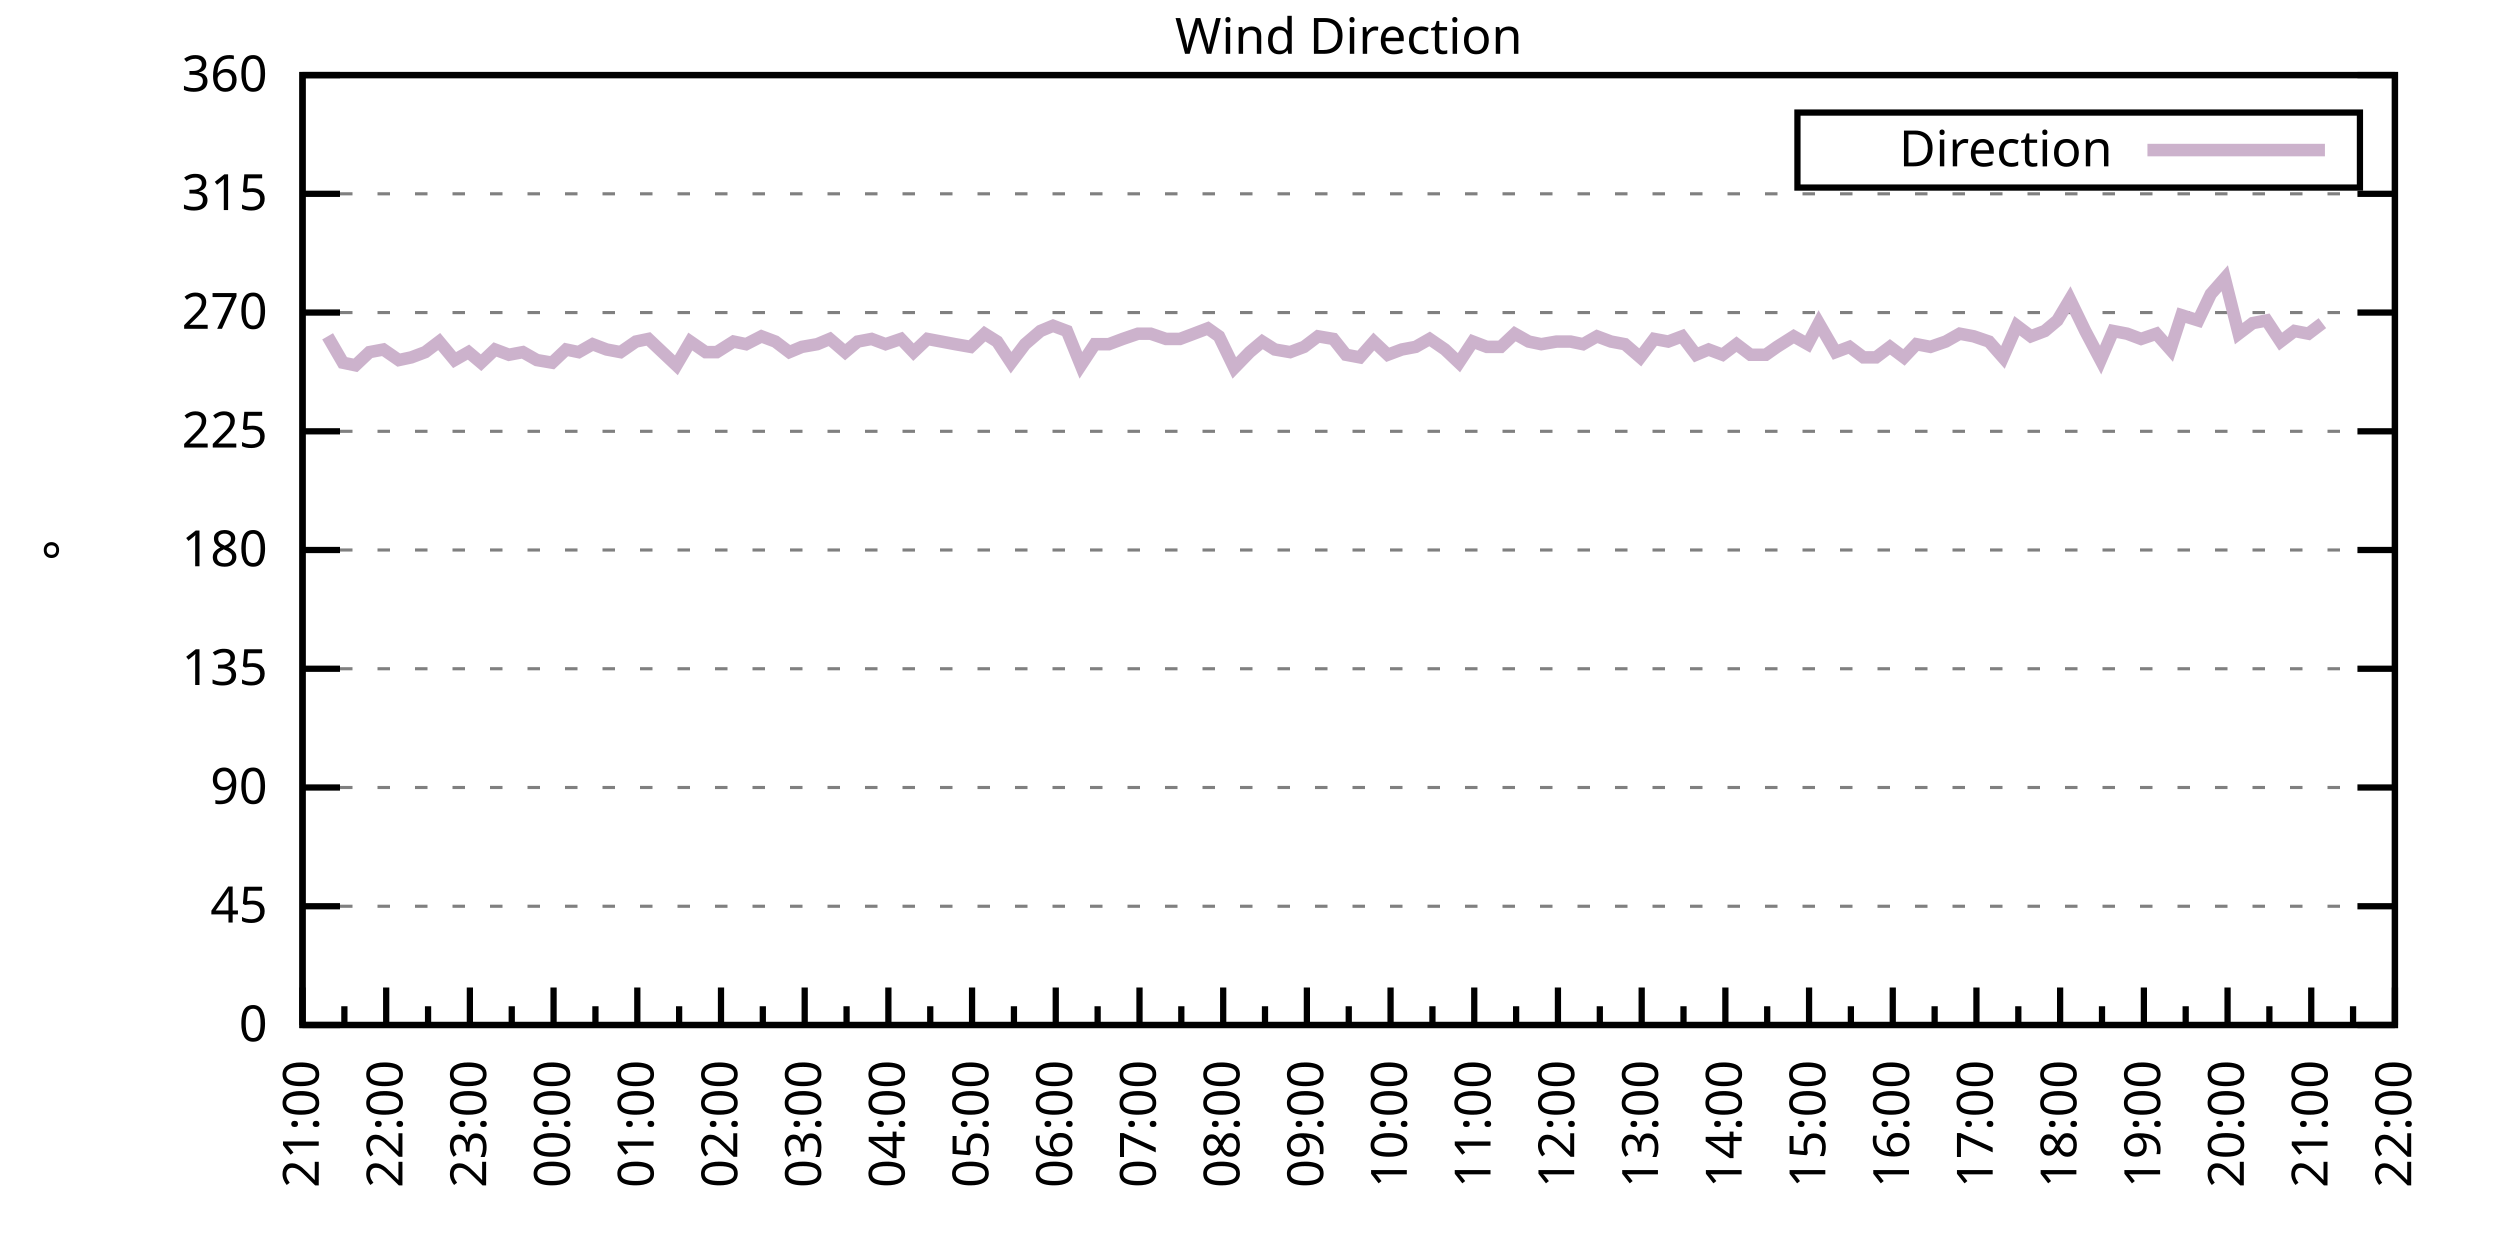
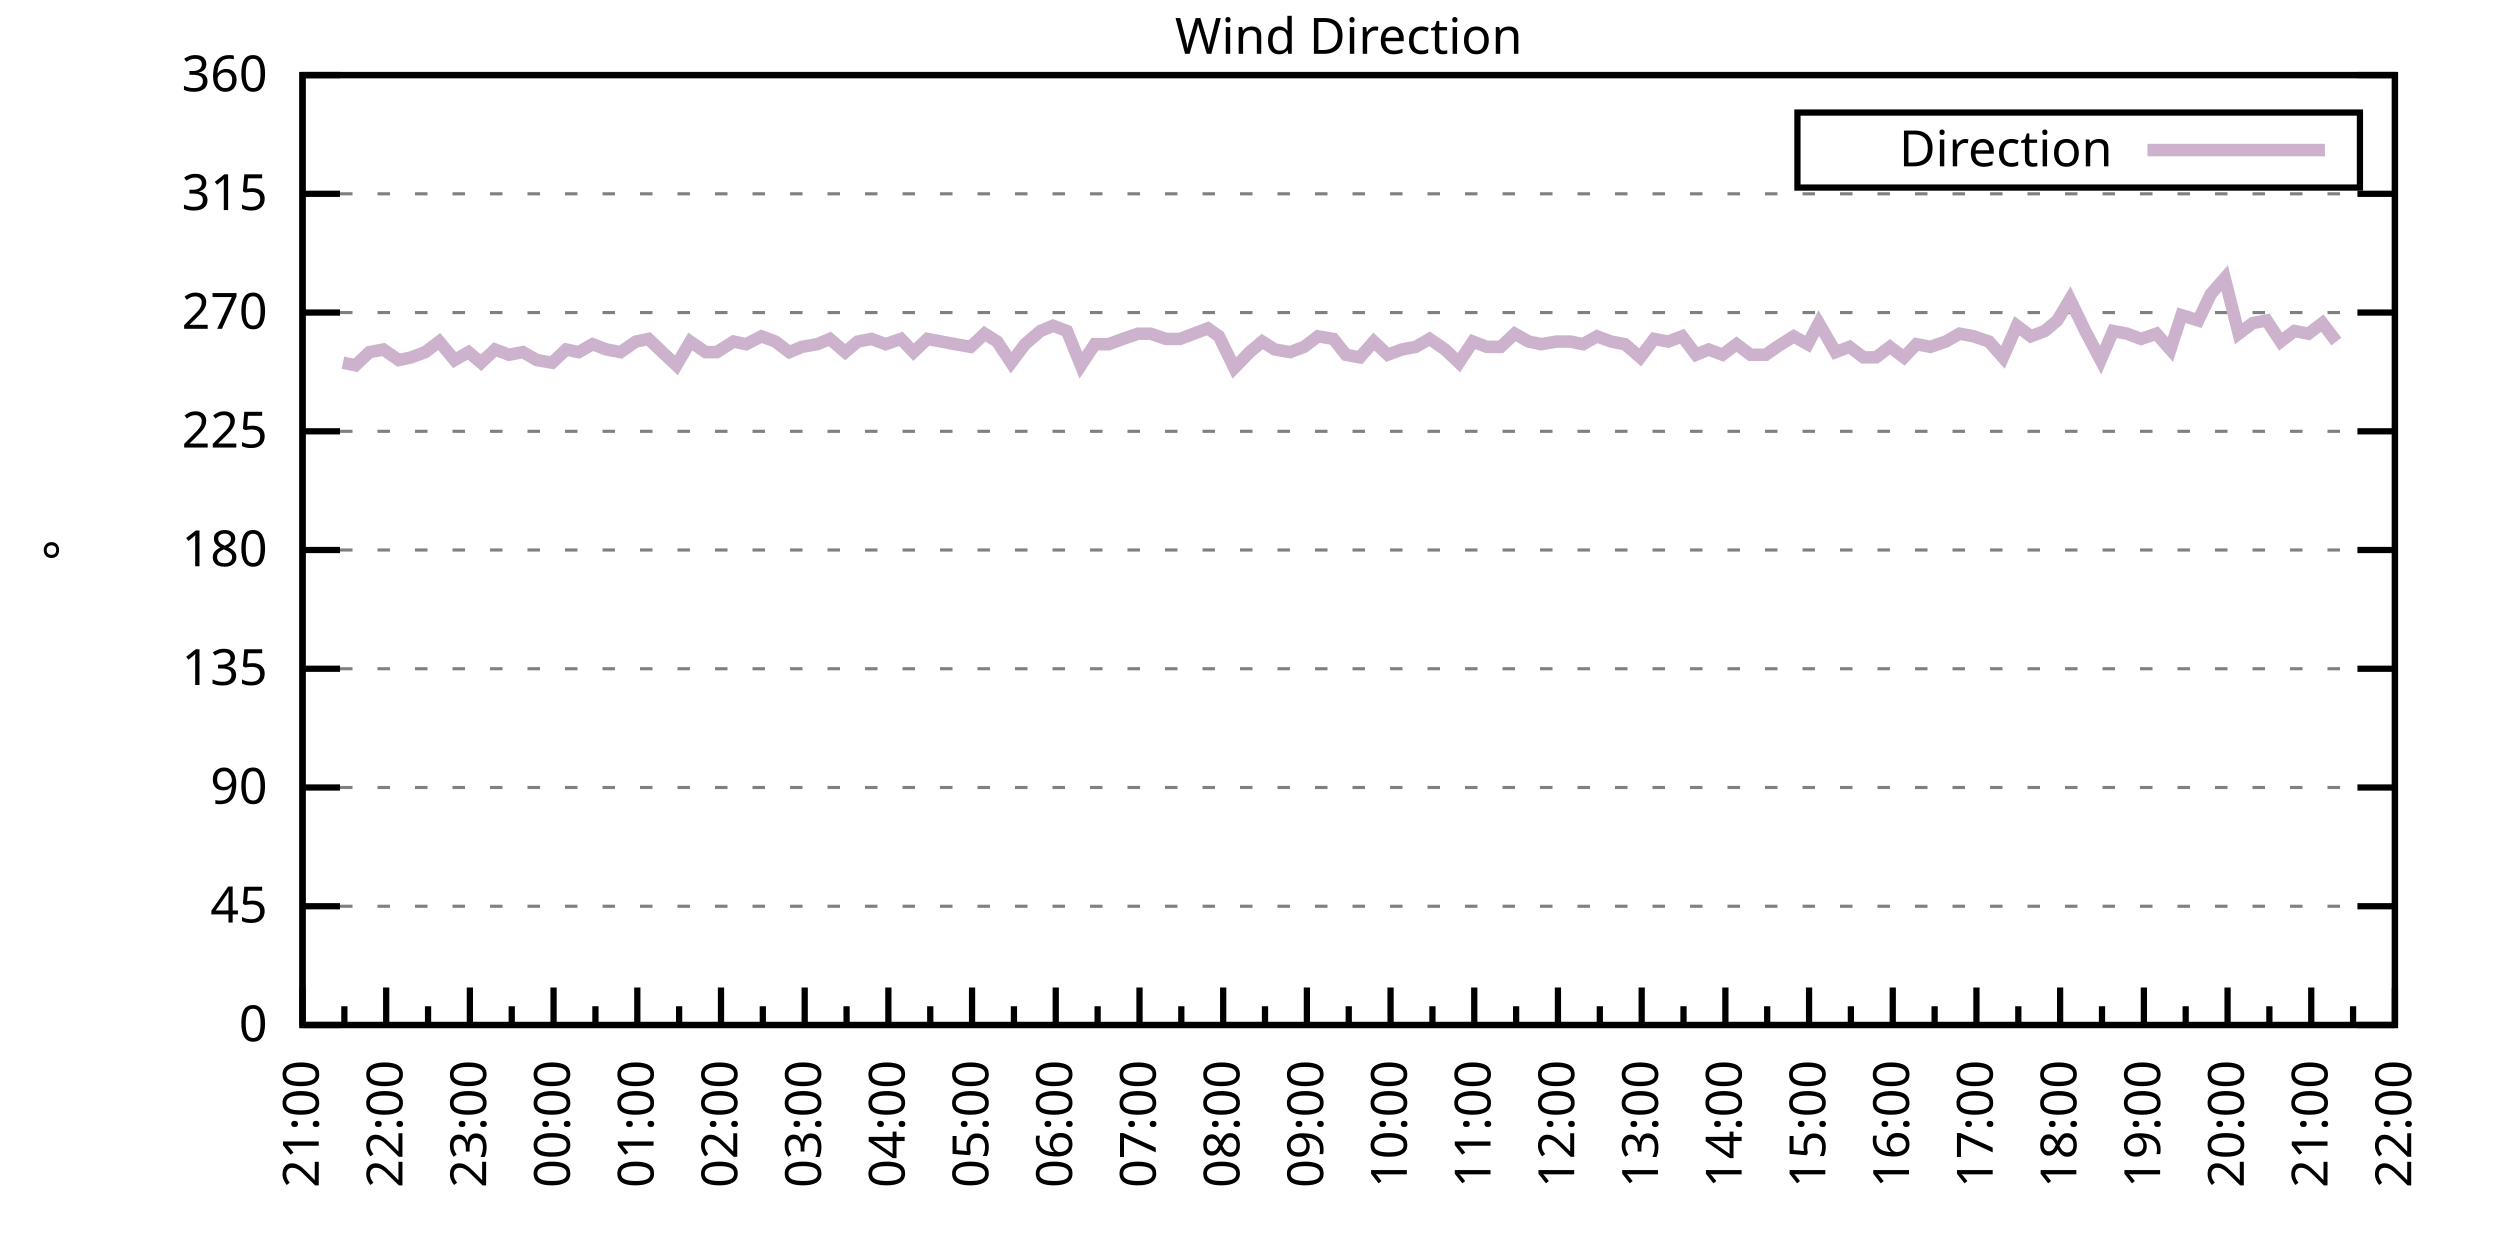
<svg xmlns="http://www.w3.org/2000/svg" xmlns:xlink="http://www.w3.org/1999/xlink" width="400" height="200" viewBox="0 0 400 200">
  <g id="gnuplot_canvas">
    <rect x="0" y="0" width="400" height="200" fill="none" />
    <defs>
      <circle id="gpDot" r="0.5" stroke-width="0.5" stroke="currentColor" />
      <path id="gpPt0" stroke-width="0.333" stroke="currentColor" d="M-1,0 h2 M0,-1 v2" />
      <path id="gpPt1" stroke-width="0.333" stroke="currentColor" d="M-1,-1 L1,1 M1,-1 L-1,1" />
      <path id="gpPt2" stroke-width="0.333" stroke="currentColor" d="M-1,0 L1,0 M0,-1 L0,1 M-1,-1 L1,1 M-1,1 L1,-1" />
      <rect id="gpPt3" stroke-width="0.333" stroke="currentColor" x="-1" y="-1" width="2" height="2" />
      <rect id="gpPt4" stroke-width="0.333" stroke="currentColor" fill="currentColor" x="-1" y="-1" width="2" height="2" />
      <circle id="gpPt5" stroke-width="0.333" stroke="currentColor" cx="0" cy="0" r="1" />
      <use xlink:href="#gpPt5" id="gpPt6" fill="currentColor" stroke="none" />
      <path id="gpPt7" stroke-width="0.333" stroke="currentColor" d="M0,-1.33 L-1.33,0.67 L1.33,0.67 z" />
      <use xlink:href="#gpPt7" id="gpPt8" fill="currentColor" stroke="none" />
      <use xlink:href="#gpPt7" id="gpPt9" stroke="currentColor" transform="rotate(180)" />
      <use xlink:href="#gpPt9" id="gpPt10" fill="currentColor" stroke="none" />
      <use xlink:href="#gpPt3" id="gpPt11" stroke="currentColor" transform="rotate(45)" />
      <use xlink:href="#gpPt11" id="gpPt12" fill="currentColor" stroke="none" />
      <path id="gpPt13" stroke-width="0.333" stroke="currentColor" d="M0,1.330 L1.265,0.411 L0.782,-1.067 L-0.782,-1.076 L-1.265,0.411 z" />
      <use xlink:href="#gpPt13" id="gpPt14" fill="currentColor" stroke="none" />
      <filter id="textbox" filterUnits="objectBoundingBox" x="0" y="0" height="1" width="1">
        <feFlood flood-color="white" flood-opacity="1" result="bgnd" />
        <feComposite in="SourceGraphic" in2="bgnd" operator="atop" />
      </filter>
      <filter id="greybox" filterUnits="objectBoundingBox" x="0" y="0" height="1" width="1">
        <feFlood flood-color="lightgrey" flood-opacity="1" result="grey" />
        <feComposite in="SourceGraphic" in2="grey" operator="atop" />
      </filter>
    </defs>
    <g fill="none" color="white" stroke="currentColor" stroke-width="1.00" stroke-linecap="butt" stroke-linejoin="miter">
</g>
    <g fill="none" color="black" stroke="currentColor" stroke-width="1.00" stroke-linecap="butt" stroke-linejoin="miter">
      <g stroke="none" shape-rendering="crispEdges">
        <polygon fill="rgb(255, 255, 255)" points="48.40,164.00 383.18,164.00 383.18,12.02 48.40,12.02 " />
      </g>
    </g>
    <g fill="none" color="black" stroke="currentColor" stroke-width="1.00" stroke-linecap="butt" stroke-linejoin="miter">
</g>
    <g fill="none" color="black" stroke="black" stroke-width="0.50" stroke-linecap="butt" stroke-linejoin="miter">
</g>
    <g fill="none" color="gray" stroke="currentColor" stroke-width="0.50" stroke-linecap="butt" stroke-linejoin="miter">
      <path stroke="gray" stroke-dasharray="2,4" class="gridline" d="M48.40,164.00 L383.19,164.00  " />
    </g>
    <g fill="none" color="gray" stroke="gray" stroke-width="1.00" stroke-linecap="butt" stroke-linejoin="miter">
</g>
    <g fill="none" color="black" stroke="currentColor" stroke-width="1.00" stroke-linecap="butt" stroke-linejoin="miter">
      <path stroke="black" d="M48.40,164.00 L54.40,164.00 M383.19,164.00 L377.19,164.00  " />
      <g transform="translate(42.80,166.60)" stroke="none" fill="black" font-family="Sans" font-size="8.00" text-anchor="end">
        <text>
          <tspan font-family="Sans"> 0</tspan>
        </text>
      </g>
    </g>
    <g fill="none" color="black" stroke="currentColor" stroke-width="1.00" stroke-linecap="butt" stroke-linejoin="miter">
</g>
    <g fill="none" color="black" stroke="black" stroke-width="0.50" stroke-linecap="butt" stroke-linejoin="miter">
</g>
    <g fill="none" color="gray" stroke="currentColor" stroke-width="0.50" stroke-linecap="butt" stroke-linejoin="miter">
      <path stroke="gray" stroke-dasharray="2,4" class="gridline" d="M48.40,145.00 L383.19,145.00  " />
    </g>
    <g fill="none" color="gray" stroke="gray" stroke-width="1.00" stroke-linecap="butt" stroke-linejoin="miter">
</g>
    <g fill="none" color="black" stroke="currentColor" stroke-width="1.00" stroke-linecap="butt" stroke-linejoin="miter">
      <path stroke="black" d="M48.40,145.00 L54.40,145.00 M383.19,145.00 L377.19,145.00  " />
      <g transform="translate(42.80,147.60)" stroke="none" fill="black" font-family="Sans" font-size="8.00" text-anchor="end">
        <text>
          <tspan font-family="Sans"> 45</tspan>
        </text>
      </g>
    </g>
    <g fill="none" color="black" stroke="currentColor" stroke-width="1.00" stroke-linecap="butt" stroke-linejoin="miter">
</g>
    <g fill="none" color="black" stroke="black" stroke-width="0.50" stroke-linecap="butt" stroke-linejoin="miter">
</g>
    <g fill="none" color="gray" stroke="currentColor" stroke-width="0.50" stroke-linecap="butt" stroke-linejoin="miter">
      <path stroke="gray" stroke-dasharray="2,4" class="gridline" d="M48.40,126.00 L383.19,126.00  " />
    </g>
    <g fill="none" color="gray" stroke="gray" stroke-width="1.00" stroke-linecap="butt" stroke-linejoin="miter">
</g>
    <g fill="none" color="black" stroke="currentColor" stroke-width="1.00" stroke-linecap="butt" stroke-linejoin="miter">
      <path stroke="black" d="M48.40,126.00 L54.40,126.00 M383.19,126.00 L377.19,126.00  " />
      <g transform="translate(42.80,128.60)" stroke="none" fill="black" font-family="Sans" font-size="8.00" text-anchor="end">
        <text>
          <tspan font-family="Sans"> 90</tspan>
        </text>
      </g>
    </g>
    <g fill="none" color="black" stroke="currentColor" stroke-width="1.00" stroke-linecap="butt" stroke-linejoin="miter">
</g>
    <g fill="none" color="black" stroke="black" stroke-width="0.50" stroke-linecap="butt" stroke-linejoin="miter">
</g>
    <g fill="none" color="gray" stroke="currentColor" stroke-width="0.50" stroke-linecap="butt" stroke-linejoin="miter">
      <path stroke="gray" stroke-dasharray="2,4" class="gridline" d="M48.40,107.00 L383.19,107.00  " />
    </g>
    <g fill="none" color="gray" stroke="gray" stroke-width="1.00" stroke-linecap="butt" stroke-linejoin="miter">
</g>
    <g fill="none" color="black" stroke="currentColor" stroke-width="1.00" stroke-linecap="butt" stroke-linejoin="miter">
      <path stroke="black" d="M48.40,107.00 L54.40,107.00 M383.19,107.00 L377.19,107.00  " />
      <g transform="translate(42.80,109.60)" stroke="none" fill="black" font-family="Sans" font-size="8.00" text-anchor="end">
        <text>
          <tspan font-family="Sans"> 135</tspan>
        </text>
      </g>
    </g>
    <g fill="none" color="black" stroke="currentColor" stroke-width="1.00" stroke-linecap="butt" stroke-linejoin="miter">
</g>
    <g fill="none" color="black" stroke="black" stroke-width="0.50" stroke-linecap="butt" stroke-linejoin="miter">
</g>
    <g fill="none" color="gray" stroke="currentColor" stroke-width="0.50" stroke-linecap="butt" stroke-linejoin="miter">
      <path stroke="gray" stroke-dasharray="2,4" class="gridline" d="M48.40,88.00 L383.19,88.00  " />
    </g>
    <g fill="none" color="gray" stroke="gray" stroke-width="1.00" stroke-linecap="butt" stroke-linejoin="miter">
</g>
    <g fill="none" color="black" stroke="currentColor" stroke-width="1.00" stroke-linecap="butt" stroke-linejoin="miter">
      <path stroke="black" d="M48.40,88.00 L54.40,88.00 M383.19,88.00 L377.19,88.00  " />
      <g transform="translate(42.80,90.60)" stroke="none" fill="black" font-family="Sans" font-size="8.00" text-anchor="end">
        <text>
          <tspan font-family="Sans"> 180</tspan>
        </text>
      </g>
    </g>
    <g fill="none" color="black" stroke="currentColor" stroke-width="1.00" stroke-linecap="butt" stroke-linejoin="miter">
</g>
    <g fill="none" color="black" stroke="black" stroke-width="0.50" stroke-linecap="butt" stroke-linejoin="miter">
</g>
    <g fill="none" color="gray" stroke="currentColor" stroke-width="0.50" stroke-linecap="butt" stroke-linejoin="miter">
      <path stroke="gray" stroke-dasharray="2,4" class="gridline" d="M48.40,69.01 L383.19,69.01  " />
    </g>
    <g fill="none" color="gray" stroke="gray" stroke-width="1.00" stroke-linecap="butt" stroke-linejoin="miter">
</g>
    <g fill="none" color="black" stroke="currentColor" stroke-width="1.00" stroke-linecap="butt" stroke-linejoin="miter">
      <path stroke="black" d="M48.40,69.01 L54.40,69.01 M383.19,69.01 L377.19,69.01  " />
      <g transform="translate(42.80,71.61)" stroke="none" fill="black" font-family="Sans" font-size="8.00" text-anchor="end">
        <text>
          <tspan font-family="Sans"> 225</tspan>
        </text>
      </g>
    </g>
    <g fill="none" color="black" stroke="currentColor" stroke-width="1.00" stroke-linecap="butt" stroke-linejoin="miter">
</g>
    <g fill="none" color="black" stroke="black" stroke-width="0.50" stroke-linecap="butt" stroke-linejoin="miter">
</g>
    <g fill="none" color="gray" stroke="currentColor" stroke-width="0.50" stroke-linecap="butt" stroke-linejoin="miter">
      <path stroke="gray" stroke-dasharray="2,4" class="gridline" d="M48.40,50.01 L383.19,50.01  " />
    </g>
    <g fill="none" color="gray" stroke="gray" stroke-width="1.00" stroke-linecap="butt" stroke-linejoin="miter">
</g>
    <g fill="none" color="black" stroke="currentColor" stroke-width="1.00" stroke-linecap="butt" stroke-linejoin="miter">
      <path stroke="black" d="M48.40,50.01 L54.40,50.01 M383.19,50.01 L377.19,50.01  " />
      <g transform="translate(42.80,52.61)" stroke="none" fill="black" font-family="Sans" font-size="8.00" text-anchor="end">
        <text>
          <tspan font-family="Sans"> 270</tspan>
        </text>
      </g>
    </g>
    <g fill="none" color="black" stroke="currentColor" stroke-width="1.00" stroke-linecap="butt" stroke-linejoin="miter">
</g>
    <g fill="none" color="black" stroke="black" stroke-width="0.50" stroke-linecap="butt" stroke-linejoin="miter">
</g>
    <g fill="none" color="gray" stroke="currentColor" stroke-width="0.50" stroke-linecap="butt" stroke-linejoin="miter">
      <path stroke="gray" stroke-dasharray="2,4" class="gridline" d="M48.40,31.01 L383.19,31.01  " />
    </g>
    <g fill="none" color="gray" stroke="gray" stroke-width="1.00" stroke-linecap="butt" stroke-linejoin="miter">
</g>
    <g fill="none" color="black" stroke="currentColor" stroke-width="1.00" stroke-linecap="butt" stroke-linejoin="miter">
      <path stroke="black" d="M48.40,31.01 L54.40,31.01 M383.19,31.01 L377.19,31.01  " />
      <g transform="translate(42.80,33.61)" stroke="none" fill="black" font-family="Sans" font-size="8.00" text-anchor="end">
        <text>
          <tspan font-family="Sans"> 315</tspan>
        </text>
      </g>
    </g>
    <g fill="none" color="black" stroke="currentColor" stroke-width="1.00" stroke-linecap="butt" stroke-linejoin="miter">
</g>
    <g fill="none" color="black" stroke="black" stroke-width="0.50" stroke-linecap="butt" stroke-linejoin="miter">
</g>
    <g fill="none" color="gray" stroke="currentColor" stroke-width="0.50" stroke-linecap="butt" stroke-linejoin="miter">
      <path stroke="gray" stroke-dasharray="2,4" class="gridline" d="M48.40,12.01 L383.19,12.01  " />
    </g>
    <g fill="none" color="gray" stroke="gray" stroke-width="1.00" stroke-linecap="butt" stroke-linejoin="miter">
</g>
    <g fill="none" color="black" stroke="currentColor" stroke-width="1.00" stroke-linecap="butt" stroke-linejoin="miter">
      <path stroke="black" d="M48.40,12.01 L54.40,12.01 M383.19,12.01 L377.19,12.01  " />
      <g transform="translate(42.80,14.61)" stroke="none" fill="black" font-family="Sans" font-size="8.00" text-anchor="end">
        <text>
          <tspan font-family="Sans"> 360</tspan>
        </text>
      </g>
    </g>
    <g fill="none" color="black" stroke="currentColor" stroke-width="1.00" stroke-linecap="butt" stroke-linejoin="miter">
      <path stroke="black" d="M48.40,164.00 L48.40,158.00  " />
      <g transform="translate(51.00,169.60) rotate(270)" stroke="none" fill="black" font-family="Sans" font-size="8.00" text-anchor="end">
        <text>
          <tspan font-family="Sans">21:00</tspan>
        </text>
      </g>
    </g>
    <g fill="none" color="black" stroke="currentColor" stroke-width="1.00" stroke-linecap="butt" stroke-linejoin="miter">
      <path stroke="black" d="M55.10,164.00 L55.10,161.00 M61.79,164.00 L61.79,158.00  " />
      <g transform="translate(64.39,169.60) rotate(270)" stroke="none" fill="black" font-family="Sans" font-size="8.00" text-anchor="end">
        <text>
          <tspan font-family="Sans">22:00</tspan>
        </text>
      </g>
    </g>
    <g fill="none" color="black" stroke="currentColor" stroke-width="1.00" stroke-linecap="butt" stroke-linejoin="miter">
      <path stroke="black" d="M68.49,164.00 L68.49,161.00 M75.18,164.00 L75.18,158.00  " />
      <g transform="translate(77.78,169.60) rotate(270)" stroke="none" fill="black" font-family="Sans" font-size="8.00" text-anchor="end">
        <text>
          <tspan font-family="Sans">23:00</tspan>
        </text>
      </g>
    </g>
    <g fill="none" color="black" stroke="currentColor" stroke-width="1.00" stroke-linecap="butt" stroke-linejoin="miter">
      <path stroke="black" d="M81.88,164.00 L81.88,161.00 M88.57,164.00 L88.57,158.00  " />
      <g transform="translate(91.17,169.60) rotate(270)" stroke="none" fill="black" font-family="Sans" font-size="8.00" text-anchor="end">
        <text>
          <tspan font-family="Sans">00:00</tspan>
        </text>
      </g>
    </g>
    <g fill="none" color="black" stroke="currentColor" stroke-width="1.00" stroke-linecap="butt" stroke-linejoin="miter">
      <path stroke="black" d="M95.27,164.00 L95.27,161.00 M101.97,164.00 L101.97,158.00  " />
      <g transform="translate(104.57,169.60) rotate(270)" stroke="none" fill="black" font-family="Sans" font-size="8.00" text-anchor="end">
        <text>
          <tspan font-family="Sans">01:00</tspan>
        </text>
      </g>
    </g>
    <g fill="none" color="black" stroke="currentColor" stroke-width="1.00" stroke-linecap="butt" stroke-linejoin="miter">
      <path stroke="black" d="M108.66,164.00 L108.66,161.00 M115.36,164.00 L115.36,158.00  " />
      <g transform="translate(117.96,169.60) rotate(270)" stroke="none" fill="black" font-family="Sans" font-size="8.00" text-anchor="end">
        <text>
          <tspan font-family="Sans">02:00</tspan>
        </text>
      </g>
    </g>
    <g fill="none" color="black" stroke="currentColor" stroke-width="1.00" stroke-linecap="butt" stroke-linejoin="miter">
      <path stroke="black" d="M122.05,164.00 L122.05,161.00 M128.75,164.00 L128.75,158.00  " />
      <g transform="translate(131.35,169.60) rotate(270)" stroke="none" fill="black" font-family="Sans" font-size="8.00" text-anchor="end">
        <text>
          <tspan font-family="Sans">03:00</tspan>
        </text>
      </g>
    </g>
    <g fill="none" color="black" stroke="currentColor" stroke-width="1.00" stroke-linecap="butt" stroke-linejoin="miter">
      <path stroke="black" d="M135.45,164.00 L135.45,161.00 M142.14,164.00 L142.14,158.00  " />
      <g transform="translate(144.74,169.60) rotate(270)" stroke="none" fill="black" font-family="Sans" font-size="8.00" text-anchor="end">
        <text>
          <tspan font-family="Sans">04:00</tspan>
        </text>
      </g>
    </g>
    <g fill="none" color="black" stroke="currentColor" stroke-width="1.00" stroke-linecap="butt" stroke-linejoin="miter">
      <path stroke="black" d="M148.84,164.00 L148.84,161.00 M155.53,164.00 L155.53,158.00  " />
      <g transform="translate(158.13,169.60) rotate(270)" stroke="none" fill="black" font-family="Sans" font-size="8.00" text-anchor="end">
        <text>
          <tspan font-family="Sans">05:00</tspan>
        </text>
      </g>
    </g>
    <g fill="none" color="black" stroke="currentColor" stroke-width="1.00" stroke-linecap="butt" stroke-linejoin="miter">
      <path stroke="black" d="M162.23,164.00 L162.23,161.00 M168.92,164.00 L168.92,158.00  " />
      <g transform="translate(171.52,169.60) rotate(270)" stroke="none" fill="black" font-family="Sans" font-size="8.00" text-anchor="end">
        <text>
          <tspan font-family="Sans">06:00</tspan>
        </text>
      </g>
    </g>
    <g fill="none" color="black" stroke="currentColor" stroke-width="1.00" stroke-linecap="butt" stroke-linejoin="miter">
      <path stroke="black" d="M175.62,164.00 L175.62,161.00 M182.32,164.00 L182.32,158.00  " />
      <g transform="translate(184.92,169.60) rotate(270)" stroke="none" fill="black" font-family="Sans" font-size="8.00" text-anchor="end">
        <text>
          <tspan font-family="Sans">07:00</tspan>
        </text>
      </g>
    </g>
    <g fill="none" color="black" stroke="currentColor" stroke-width="1.00" stroke-linecap="butt" stroke-linejoin="miter">
      <path stroke="black" d="M189.01,164.00 L189.01,161.00 M195.71,164.00 L195.71,158.00  " />
      <g transform="translate(198.31,169.60) rotate(270)" stroke="none" fill="black" font-family="Sans" font-size="8.00" text-anchor="end">
        <text>
          <tspan font-family="Sans">08:00</tspan>
        </text>
      </g>
    </g>
    <g fill="none" color="black" stroke="currentColor" stroke-width="1.00" stroke-linecap="butt" stroke-linejoin="miter">
      <path stroke="black" d="M202.40,164.00 L202.40,161.00 M209.10,164.00 L209.10,158.00  " />
      <g transform="translate(211.70,169.60) rotate(270)" stroke="none" fill="black" font-family="Sans" font-size="8.00" text-anchor="end">
        <text>
          <tspan font-family="Sans">09:00</tspan>
        </text>
      </g>
    </g>
    <g fill="none" color="black" stroke="currentColor" stroke-width="1.00" stroke-linecap="butt" stroke-linejoin="miter">
      <path stroke="black" d="M215.80,164.00 L215.80,161.00 M222.49,164.00 L222.49,158.00  " />
      <g transform="translate(225.09,169.60) rotate(270)" stroke="none" fill="black" font-family="Sans" font-size="8.00" text-anchor="end">
        <text>
          <tspan font-family="Sans">10:00</tspan>
        </text>
      </g>
    </g>
    <g fill="none" color="black" stroke="currentColor" stroke-width="1.00" stroke-linecap="butt" stroke-linejoin="miter">
      <path stroke="black" d="M229.19,164.00 L229.19,161.00 M235.88,164.00 L235.88,158.00  " />
      <g transform="translate(238.48,169.60) rotate(270)" stroke="none" fill="black" font-family="Sans" font-size="8.00" text-anchor="end">
        <text>
          <tspan font-family="Sans">11:00</tspan>
        </text>
      </g>
    </g>
    <g fill="none" color="black" stroke="currentColor" stroke-width="1.00" stroke-linecap="butt" stroke-linejoin="miter">
      <path stroke="black" d="M242.58,164.00 L242.58,161.00 M249.27,164.00 L249.27,158.00  " />
      <g transform="translate(251.87,169.60) rotate(270)" stroke="none" fill="black" font-family="Sans" font-size="8.00" text-anchor="end">
        <text>
          <tspan font-family="Sans">12:00</tspan>
        </text>
      </g>
    </g>
    <g fill="none" color="black" stroke="currentColor" stroke-width="1.00" stroke-linecap="butt" stroke-linejoin="miter">
      <path stroke="black" d="M255.97,164.00 L255.97,161.00 M262.67,164.00 L262.67,158.00  " />
      <g transform="translate(265.27,169.60) rotate(270)" stroke="none" fill="black" font-family="Sans" font-size="8.00" text-anchor="end">
        <text>
          <tspan font-family="Sans">13:00</tspan>
        </text>
      </g>
    </g>
    <g fill="none" color="black" stroke="currentColor" stroke-width="1.00" stroke-linecap="butt" stroke-linejoin="miter">
      <path stroke="black" d="M269.36,164.00 L269.36,161.00 M276.06,164.00 L276.06,158.00  " />
      <g transform="translate(278.66,169.60) rotate(270)" stroke="none" fill="black" font-family="Sans" font-size="8.00" text-anchor="end">
        <text>
          <tspan font-family="Sans">14:00</tspan>
        </text>
      </g>
    </g>
    <g fill="none" color="black" stroke="currentColor" stroke-width="1.00" stroke-linecap="butt" stroke-linejoin="miter">
      <path stroke="black" d="M282.75,164.00 L282.75,161.00 M289.45,164.00 L289.45,158.00  " />
      <g transform="translate(292.05,169.60) rotate(270)" stroke="none" fill="black" font-family="Sans" font-size="8.00" text-anchor="end">
        <text>
          <tspan font-family="Sans">15:00</tspan>
        </text>
      </g>
    </g>
    <g fill="none" color="black" stroke="currentColor" stroke-width="1.00" stroke-linecap="butt" stroke-linejoin="miter">
      <path stroke="black" d="M296.14,164.00 L296.14,161.00 M302.84,164.00 L302.84,158.00  " />
      <g transform="translate(305.44,169.60) rotate(270)" stroke="none" fill="black" font-family="Sans" font-size="8.00" text-anchor="end">
        <text>
          <tspan font-family="Sans">16:00</tspan>
        </text>
      </g>
    </g>
    <g fill="none" color="black" stroke="currentColor" stroke-width="1.00" stroke-linecap="butt" stroke-linejoin="miter">
      <path stroke="black" d="M309.54,164.00 L309.54,161.00 M316.23,164.00 L316.23,158.00  " />
      <g transform="translate(318.83,169.60) rotate(270)" stroke="none" fill="black" font-family="Sans" font-size="8.00" text-anchor="end">
        <text>
          <tspan font-family="Sans">17:00</tspan>
        </text>
      </g>
    </g>
    <g fill="none" color="black" stroke="currentColor" stroke-width="1.00" stroke-linecap="butt" stroke-linejoin="miter">
      <path stroke="black" d="M322.93,164.00 L322.93,161.00 M329.62,164.00 L329.62,158.00  " />
      <g transform="translate(332.22,169.60) rotate(270)" stroke="none" fill="black" font-family="Sans" font-size="8.00" text-anchor="end">
        <text>
          <tspan font-family="Sans">18:00</tspan>
        </text>
      </g>
    </g>
    <g fill="none" color="black" stroke="currentColor" stroke-width="1.00" stroke-linecap="butt" stroke-linejoin="miter">
      <path stroke="black" d="M336.32,164.00 L336.32,161.00 M343.02,164.00 L343.02,158.00  " />
      <g transform="translate(345.62,169.60) rotate(270)" stroke="none" fill="black" font-family="Sans" font-size="8.00" text-anchor="end">
        <text>
          <tspan font-family="Sans">19:00</tspan>
        </text>
      </g>
    </g>
    <g fill="none" color="black" stroke="currentColor" stroke-width="1.00" stroke-linecap="butt" stroke-linejoin="miter">
      <path stroke="black" d="M349.71,164.00 L349.71,161.00 M356.41,164.00 L356.41,158.00  " />
      <g transform="translate(359.01,169.60) rotate(270)" stroke="none" fill="black" font-family="Sans" font-size="8.00" text-anchor="end">
        <text>
          <tspan font-family="Sans">20:00</tspan>
        </text>
      </g>
    </g>
    <g fill="none" color="black" stroke="currentColor" stroke-width="1.00" stroke-linecap="butt" stroke-linejoin="miter">
      <path stroke="black" d="M363.10,164.00 L363.10,161.00 M369.80,164.00 L369.80,158.00  " />
      <g transform="translate(372.40,169.60) rotate(270)" stroke="none" fill="black" font-family="Sans" font-size="8.00" text-anchor="end">
        <text>
          <tspan font-family="Sans">21:00</tspan>
        </text>
      </g>
    </g>
    <g fill="none" color="black" stroke="currentColor" stroke-width="1.00" stroke-linecap="butt" stroke-linejoin="miter">
      <path stroke="black" d="M376.49,164.00 L376.49,161.00 M383.19,164.00 L383.19,158.00  " />
      <g transform="translate(385.79,169.60) rotate(270)" stroke="none" fill="black" font-family="Sans" font-size="8.00" text-anchor="end">
        <text>
          <tspan font-family="Sans">22:00</tspan>
        </text>
      </g>
    </g>
    <g fill="none" color="black" stroke="currentColor" stroke-width="1.00" stroke-linecap="butt" stroke-linejoin="miter">
</g>
    <g fill="none" color="black" stroke="currentColor" stroke-width="1.00" stroke-linecap="butt" stroke-linejoin="miter">
      <path stroke="black" d="M48.40,12.01 L48.40,164.00 L383.19,164.00 L383.19,12.01 L48.40,12.01 Z  " />
    </g>
    <g fill="none" color="black" stroke="currentColor" stroke-width="1.00" stroke-linecap="butt" stroke-linejoin="miter">
      <g transform="translate(12.80,88.01) rotate(270)" stroke="none" fill="black" font-family="Sans" font-size="8.00" text-anchor="middle">
        <text>
          <tspan font-family="Sans">°</tspan>
        </text>
      </g>
    </g>
    <g fill="none" color="black" stroke="currentColor" stroke-width="1.00" stroke-linecap="butt" stroke-linejoin="miter">
</g>
    <g fill="none" color="black" stroke="currentColor" stroke-width="1.00" stroke-linecap="butt" stroke-linejoin="miter">
      <path stroke="black" d="M287.59,30.01 L287.59,18.01 L377.59,18.01 L377.59,30.01 L287.59,30.01 Z  " />
    </g>
    <g id="Wind_direction_plot_1">
      <g fill="none" color="white" stroke="black" stroke-width="2.00" stroke-linecap="butt" stroke-linejoin="miter">
</g>
      <g fill="none" color="black" stroke="currentColor" stroke-width="2.00" stroke-linecap="butt" stroke-linejoin="miter">
        <g transform="translate(337.99,26.61)" stroke="none" fill="black" font-family="Sans" font-size="8.00" text-anchor="end">
          <text>
            <tspan font-family="Sans">Direction</tspan>
          </text>
        </g>
      </g>
      <g fill="none" color="black" stroke="currentColor" stroke-width="2.00" stroke-linecap="butt" stroke-linejoin="miter">
-         <path stroke="rgb(204, 178, 204)" d="M343.59,24.01 L371.99,24.01 M52.42,53.81 L54.87,58.03 L56.88,58.45 L59.11,56.34 L61.35,55.92 L63.80,57.61   L65.81,57.18 L68.04,56.34 L70.27,54.65 L72.73,57.61 L74.96,56.34 L76.97,58.03 L79.20,55.92 L81.43,56.76   L83.66,56.34 L85.90,57.61 L88.35,58.03 L90.58,55.92 L92.59,56.34 L94.82,55.07 L97.06,55.92 L99.29,56.34   L101.74,54.65 L103.75,54.23 L105.98,56.34 L108.22,58.45 L110.45,54.65 L112.90,56.34 L114.69,56.34 L117.37,54.65   L119.38,55.07 L121.83,53.81 L124.06,54.65 L126.29,56.34 L128.30,55.50 L130.76,55.07 L132.77,54.23 L135.22,56.34   L137.23,54.65 L139.46,54.23 L141.69,55.07 L144.15,54.23 L146.16,56.34 L148.39,54.23 L150.62,54.65 L152.85,55.07   L155.31,55.50 L157.54,53.39 L159.55,54.65 L161.78,58.03 L164.01,55.07 L166.47,52.96 L168.48,52.12 L170.71,52.96   L172.94,58.45 L175.17,55.07 L177.41,55.07 L179.64,54.23 L182.09,53.39 L184.10,53.39 L186.56,54.23 L188.79,54.23   L191.02,53.39 L193.25,52.54 L195.04,53.81 L197.49,58.87 L199.95,56.34 L201.96,54.65 L203.97,55.92 L206.42,56.34   L208.65,55.50 L210.88,53.81 L213.34,54.23 L215.35,56.76 L217.58,57.18 L219.81,54.65 L222.04,56.76 L224.28,55.92   L226.51,55.50 L228.74,54.23 L231.20,55.92 L233.43,58.03 L235.66,54.65 L237.89,55.50 L240.12,55.50 L242.36,53.39   L244.59,54.65 L246.60,55.07 L249.05,54.65 L251.28,54.65 L253.29,55.07 L255.52,53.81 L257.76,54.65 L259.99,55.07   L262.44,57.18 L264.67,54.23 L266.91,54.65 L269.14,53.81 L271.37,56.76 L273.38,55.92 L275.61,56.76 L277.84,55.07   L280.07,56.76 L282.53,56.76 L284.32,55.50 L286.99,53.81 L289.23,55.07 L291.01,51.70 L293.69,56.34 L295.92,55.50   L298.15,57.18 L300.16,57.18 L302.39,55.50 L304.63,57.18 L306.63,55.07 L308.87,55.50 L311.32,54.65 L313.55,53.39   L315.79,53.81 L318.24,54.65 L320.47,57.18 L322.70,52.12 L324.94,53.81 L327.17,52.96 L329.18,51.27 L331.19,47.90   L333.64,52.96 L336.10,57.61 L338.10,52.96 L340.34,53.39 L342.57,54.23 L345.02,53.39 L347.26,55.92 L349.04,50.43   L351.72,51.27 L353.73,47.05 L355.96,44.52 L358.19,53.39 L360.42,51.70 L362.66,51.27 L364.89,54.65 L367.12,52.96   L369.35,53.39 L371.58,51.70  " />
+         <path stroke="rgb(204, 178, 204)" d="M343.59,24.01 L371.99,24.01 M54.87,58.03 L56.88,58.45 L59.11,56.34 L61.35,55.92 L63.80,57.61 L65.81,57.18   L68.04,56.34 L70.27,54.65 L72.73,57.61 L74.96,56.34 L76.97,58.03 L79.20,55.92 L81.43,56.76 L83.66,56.34   L85.90,57.61 L88.35,58.03 L90.58,55.92 L92.59,56.34 L94.82,55.07 L97.06,55.92 L99.29,56.34 L101.74,54.65   L103.75,54.23 L105.98,56.34 L108.22,58.45 L110.45,54.65 L112.90,56.34 L114.69,56.34 L117.37,54.65 L119.38,55.07   L121.83,53.81 L124.06,54.65 L126.29,56.34 L128.30,55.50 L130.76,55.07 L132.77,54.23 L135.22,56.34 L137.23,54.65   L139.46,54.23 L141.69,55.07 L144.15,54.23 L146.16,56.34 L148.39,54.23 L150.62,54.65 L152.85,55.07 L155.31,55.50   L157.54,53.39 L159.55,54.65 L161.78,58.03 L164.01,55.07 L166.47,52.96 L168.48,52.12 L170.71,52.96 L172.94,58.45   L175.17,55.07 L177.41,55.07 L179.64,54.23 L182.09,53.39 L184.10,53.39 L186.56,54.23 L188.79,54.23 L191.02,53.39   L193.25,52.54 L195.04,53.81 L197.49,58.87 L199.95,56.34 L201.96,54.65 L203.97,55.92 L206.42,56.34 L208.65,55.50   L210.88,53.81 L213.34,54.23 L215.35,56.76 L217.58,57.18 L219.81,54.65 L222.04,56.76 L224.28,55.92 L226.51,55.50   L228.74,54.23 L231.20,55.92 L233.43,58.03 L235.66,54.65 L237.89,55.50 L240.12,55.50 L242.36,53.39 L244.59,54.65   L246.60,55.07 L249.05,54.65 L251.28,54.65 L253.29,55.07 L255.52,53.81 L257.76,54.65 L259.99,55.07 L262.44,57.18   L264.67,54.23 L266.91,54.65 L269.14,53.81 L271.37,56.76 L273.38,55.92 L275.61,56.76 L277.84,55.07 L280.07,56.76   L282.53,56.76 L284.32,55.50 L286.99,53.81 L289.23,55.07 L291.01,51.70 L293.69,56.34 L295.92,55.50 L298.15,57.18   L300.16,57.18 L302.39,55.50 L304.63,57.18 L306.63,55.07 L308.87,55.50 L311.32,54.65 L313.55,53.39 L315.79,53.81   L318.24,54.65 L320.47,57.18 L322.70,52.12 L324.94,53.81 L327.17,52.96 L329.18,51.27 L331.19,47.90 L333.64,52.96   L336.10,57.61 L338.10,52.96 L340.34,53.39 L342.57,54.23 L345.02,53.39 L347.26,55.92 L349.04,50.43 L351.72,51.27   L353.73,47.05 L355.96,44.52 L358.19,53.39 L360.42,51.70 L362.66,51.27 L364.89,54.65 L367.12,52.96 L369.35,53.39   L371.58,51.70 L373.82,54.65  " />
      </g>
    </g>
    <g fill="none" color="black" stroke="currentColor" stroke-width="2.00" stroke-linecap="butt" stroke-linejoin="miter">
</g>
    <g fill="none" color="black" stroke="black" stroke-width="1.00" stroke-linecap="butt" stroke-linejoin="miter">
</g>
    <g fill="none" color="black" stroke="currentColor" stroke-width="1.00" stroke-linecap="butt" stroke-linejoin="miter">
      <path stroke="black" d="M48.40,12.01 L48.40,164.00 L383.19,164.00 L383.19,12.01 L48.40,12.01 Z  " />
    </g>
    <g fill="none" color="black" stroke="currentColor" stroke-width="1.00" stroke-linecap="butt" stroke-linejoin="miter">
      <g transform="translate(215.79,8.61)" stroke="none" fill="black" font-family="Sans" font-size="8.00" text-anchor="middle">
        <text>
          <tspan font-family="Sans">Wind Direction</tspan>
        </text>
      </g>
    </g>
    <g fill="none" color="black" stroke="currentColor" stroke-width="1.00" stroke-linecap="butt" stroke-linejoin="miter">
</g>
  </g>
</svg>
